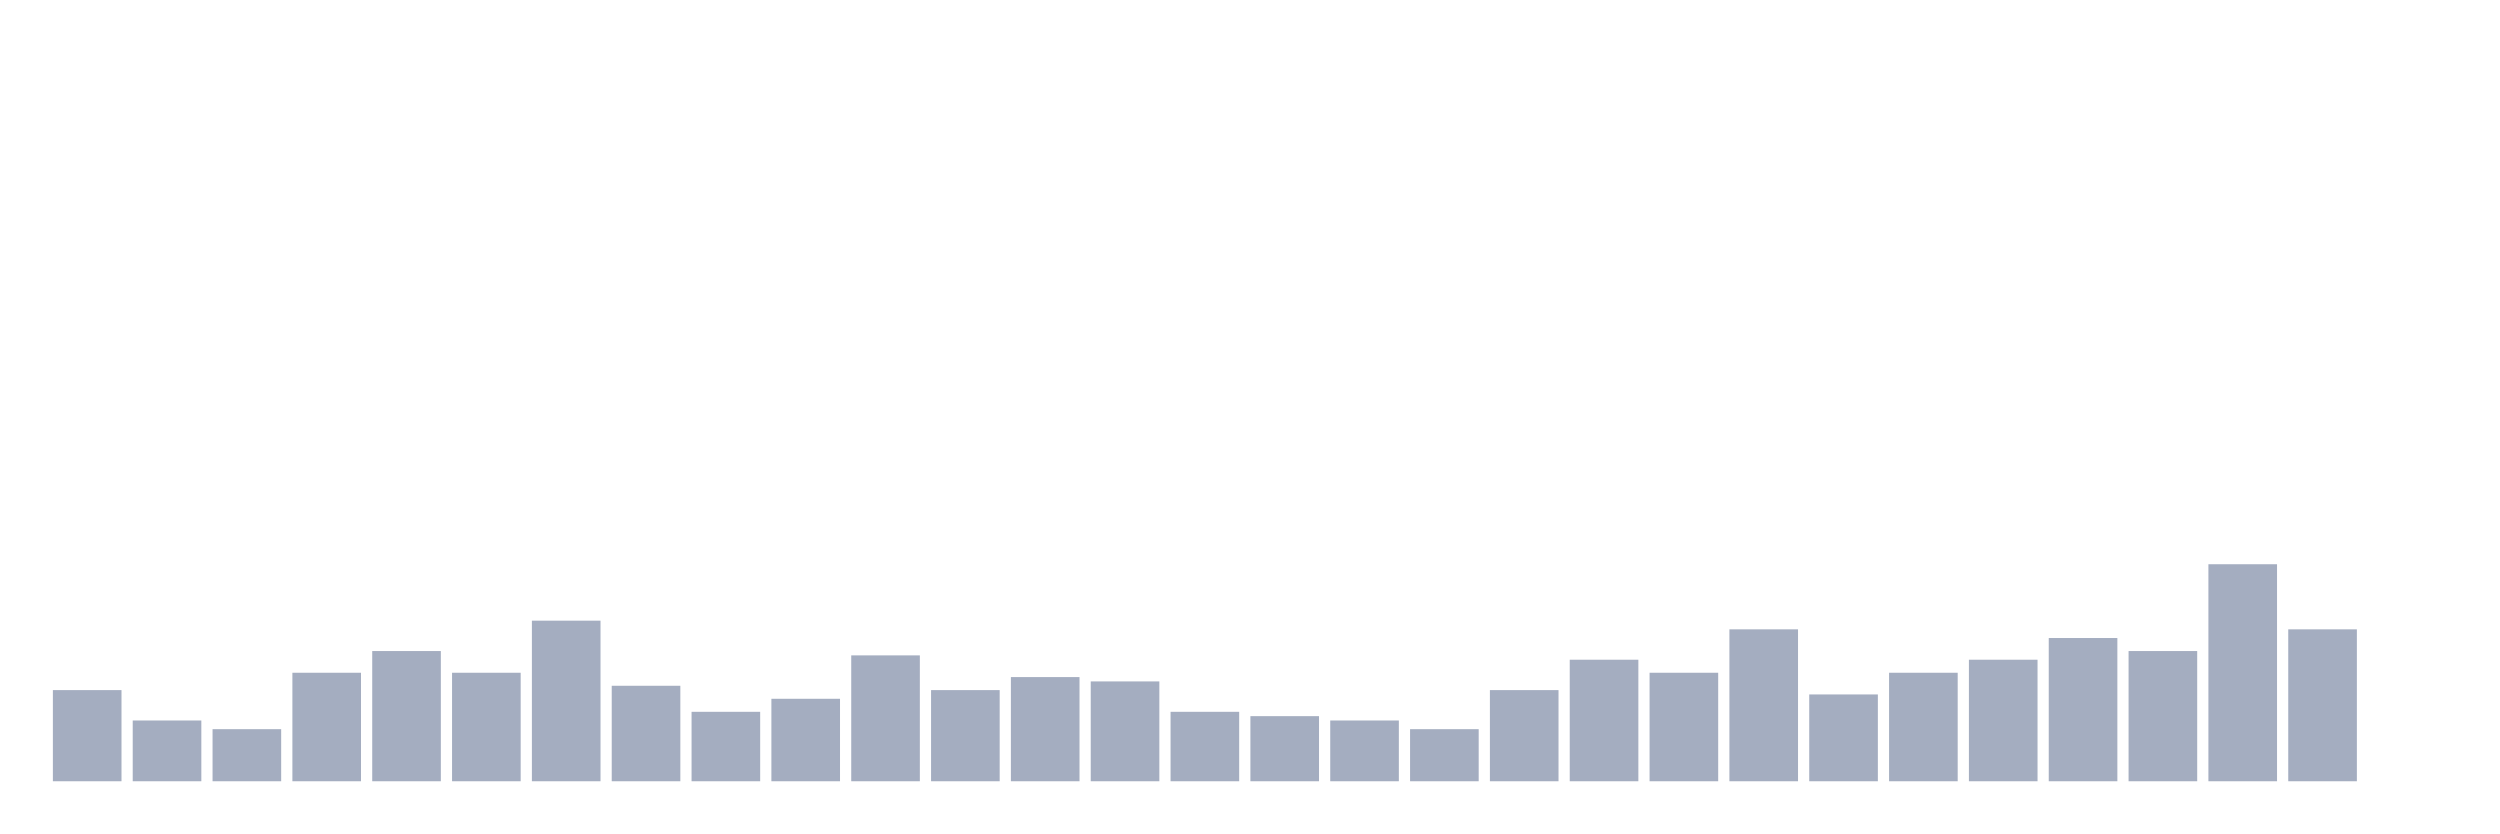
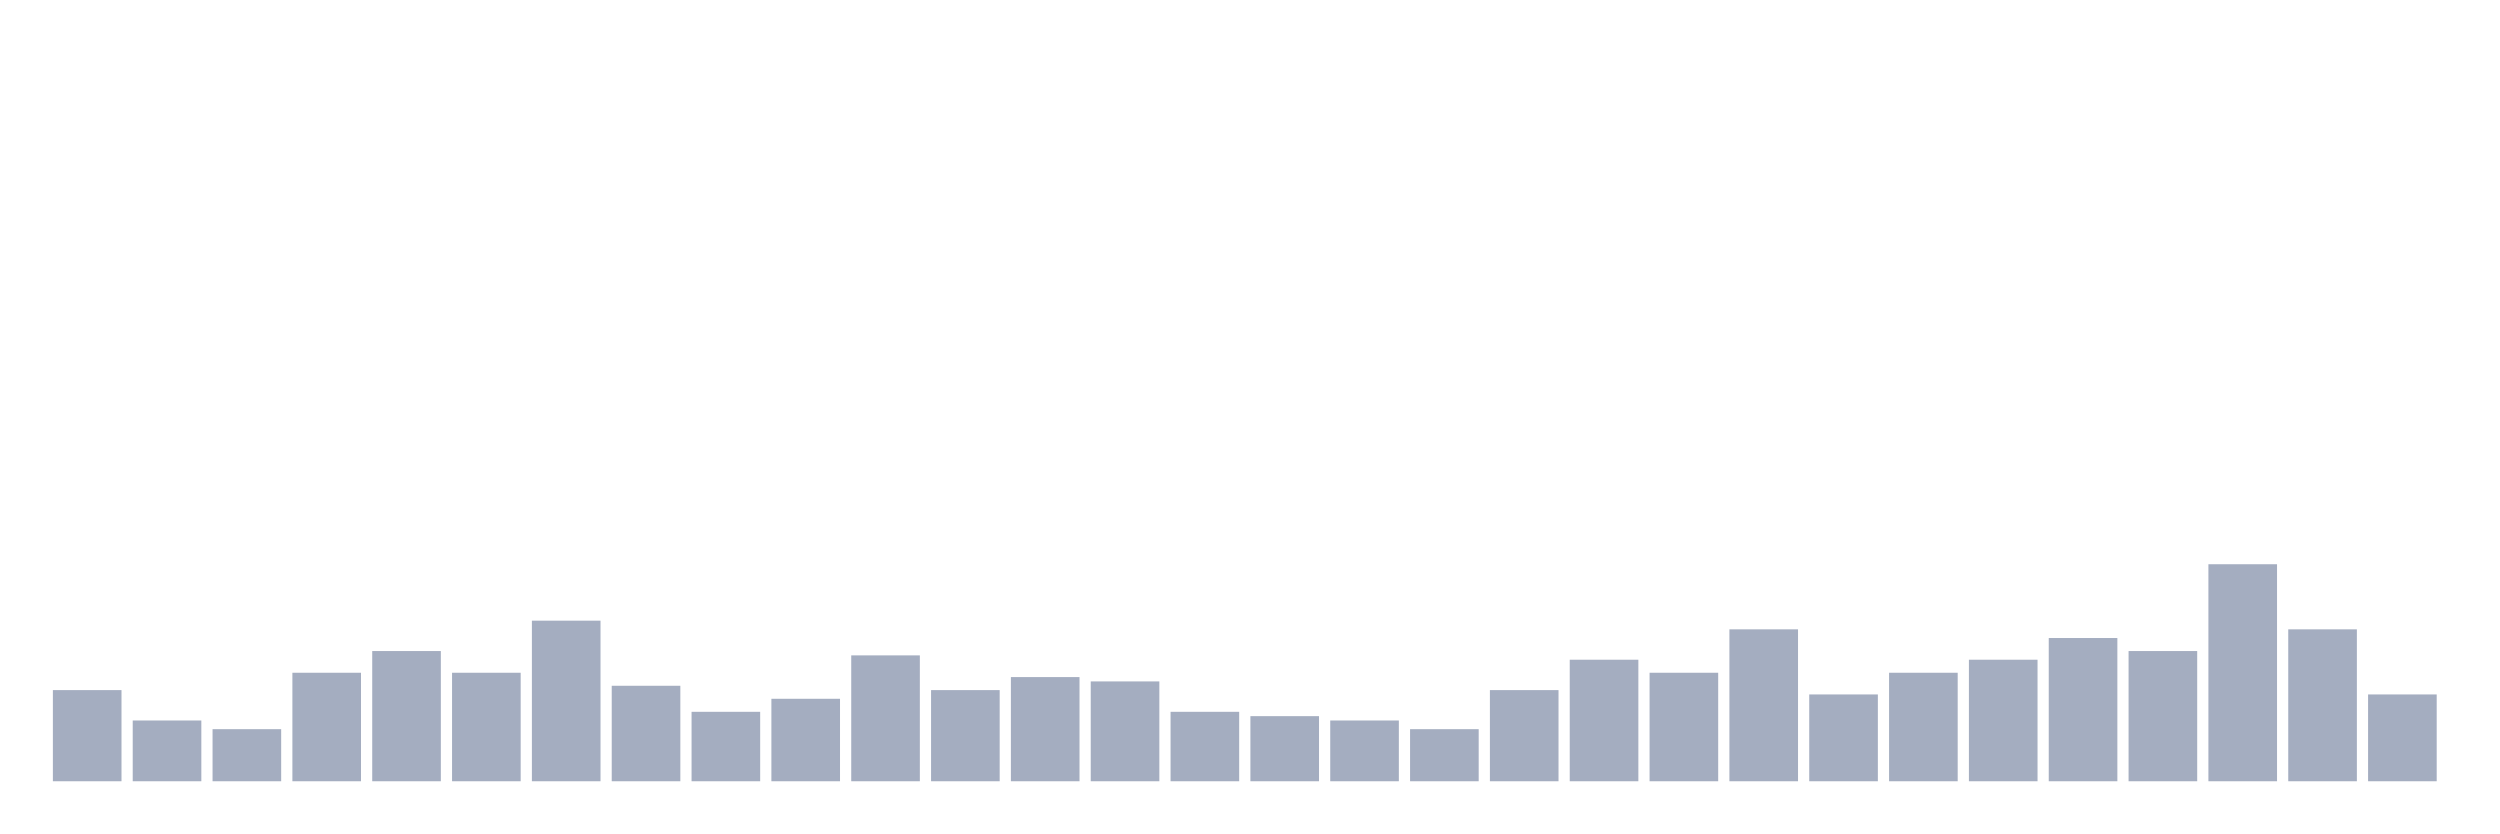
<svg xmlns="http://www.w3.org/2000/svg" viewBox="0 0 480 160">
  <g transform="translate(10,10)">
    <rect class="bar" x="0.153" width="13.175" y="122.5" height="17.5" fill="rgb(164,173,192)" />
    <rect class="bar" x="15.482" width="13.175" y="128.333" height="11.667" fill="rgb(164,173,192)" />
    <rect class="bar" x="30.81" width="13.175" y="130" height="10" fill="rgb(164,173,192)" />
    <rect class="bar" x="46.138" width="13.175" y="119.167" height="20.833" fill="rgb(164,173,192)" />
    <rect class="bar" x="61.466" width="13.175" y="115" height="25" fill="rgb(164,173,192)" />
    <rect class="bar" x="76.794" width="13.175" y="119.167" height="20.833" fill="rgb(164,173,192)" />
    <rect class="bar" x="92.123" width="13.175" y="109.167" height="30.833" fill="rgb(164,173,192)" />
    <rect class="bar" x="107.451" width="13.175" y="121.667" height="18.333" fill="rgb(164,173,192)" />
    <rect class="bar" x="122.779" width="13.175" y="126.667" height="13.333" fill="rgb(164,173,192)" />
    <rect class="bar" x="138.107" width="13.175" y="124.167" height="15.833" fill="rgb(164,173,192)" />
    <rect class="bar" x="153.436" width="13.175" y="115.833" height="24.167" fill="rgb(164,173,192)" />
    <rect class="bar" x="168.764" width="13.175" y="122.5" height="17.5" fill="rgb(164,173,192)" />
    <rect class="bar" x="184.092" width="13.175" y="120" height="20" fill="rgb(164,173,192)" />
    <rect class="bar" x="199.42" width="13.175" y="120.833" height="19.167" fill="rgb(164,173,192)" />
    <rect class="bar" x="214.748" width="13.175" y="126.667" height="13.333" fill="rgb(164,173,192)" />
    <rect class="bar" x="230.077" width="13.175" y="127.5" height="12.5" fill="rgb(164,173,192)" />
    <rect class="bar" x="245.405" width="13.175" y="128.333" height="11.667" fill="rgb(164,173,192)" />
    <rect class="bar" x="260.733" width="13.175" y="130" height="10" fill="rgb(164,173,192)" />
    <rect class="bar" x="276.061" width="13.175" y="122.5" height="17.5" fill="rgb(164,173,192)" />
    <rect class="bar" x="291.39" width="13.175" y="116.667" height="23.333" fill="rgb(164,173,192)" />
    <rect class="bar" x="306.718" width="13.175" y="119.167" height="20.833" fill="rgb(164,173,192)" />
    <rect class="bar" x="322.046" width="13.175" y="110.833" height="29.167" fill="rgb(164,173,192)" />
    <rect class="bar" x="337.374" width="13.175" y="123.333" height="16.667" fill="rgb(164,173,192)" />
    <rect class="bar" x="352.702" width="13.175" y="119.167" height="20.833" fill="rgb(164,173,192)" />
    <rect class="bar" x="368.031" width="13.175" y="116.667" height="23.333" fill="rgb(164,173,192)" />
    <rect class="bar" x="383.359" width="13.175" y="112.5" height="27.5" fill="rgb(164,173,192)" />
    <rect class="bar" x="398.687" width="13.175" y="115" height="25" fill="rgb(164,173,192)" />
    <rect class="bar" x="414.015" width="13.175" y="98.333" height="41.667" fill="rgb(164,173,192)" />
    <rect class="bar" x="429.344" width="13.175" y="110.833" height="29.167" fill="rgb(164,173,192)" />
-     <rect class="bar" x="444.672" width="13.175" y="140" height="0" fill="rgb(164,173,192)" />
+     <rect class="bar" x="444.672" width="13.175" y="123.333" height="16.667" fill="rgb(164,173,192)" />
  </g>
</svg>
